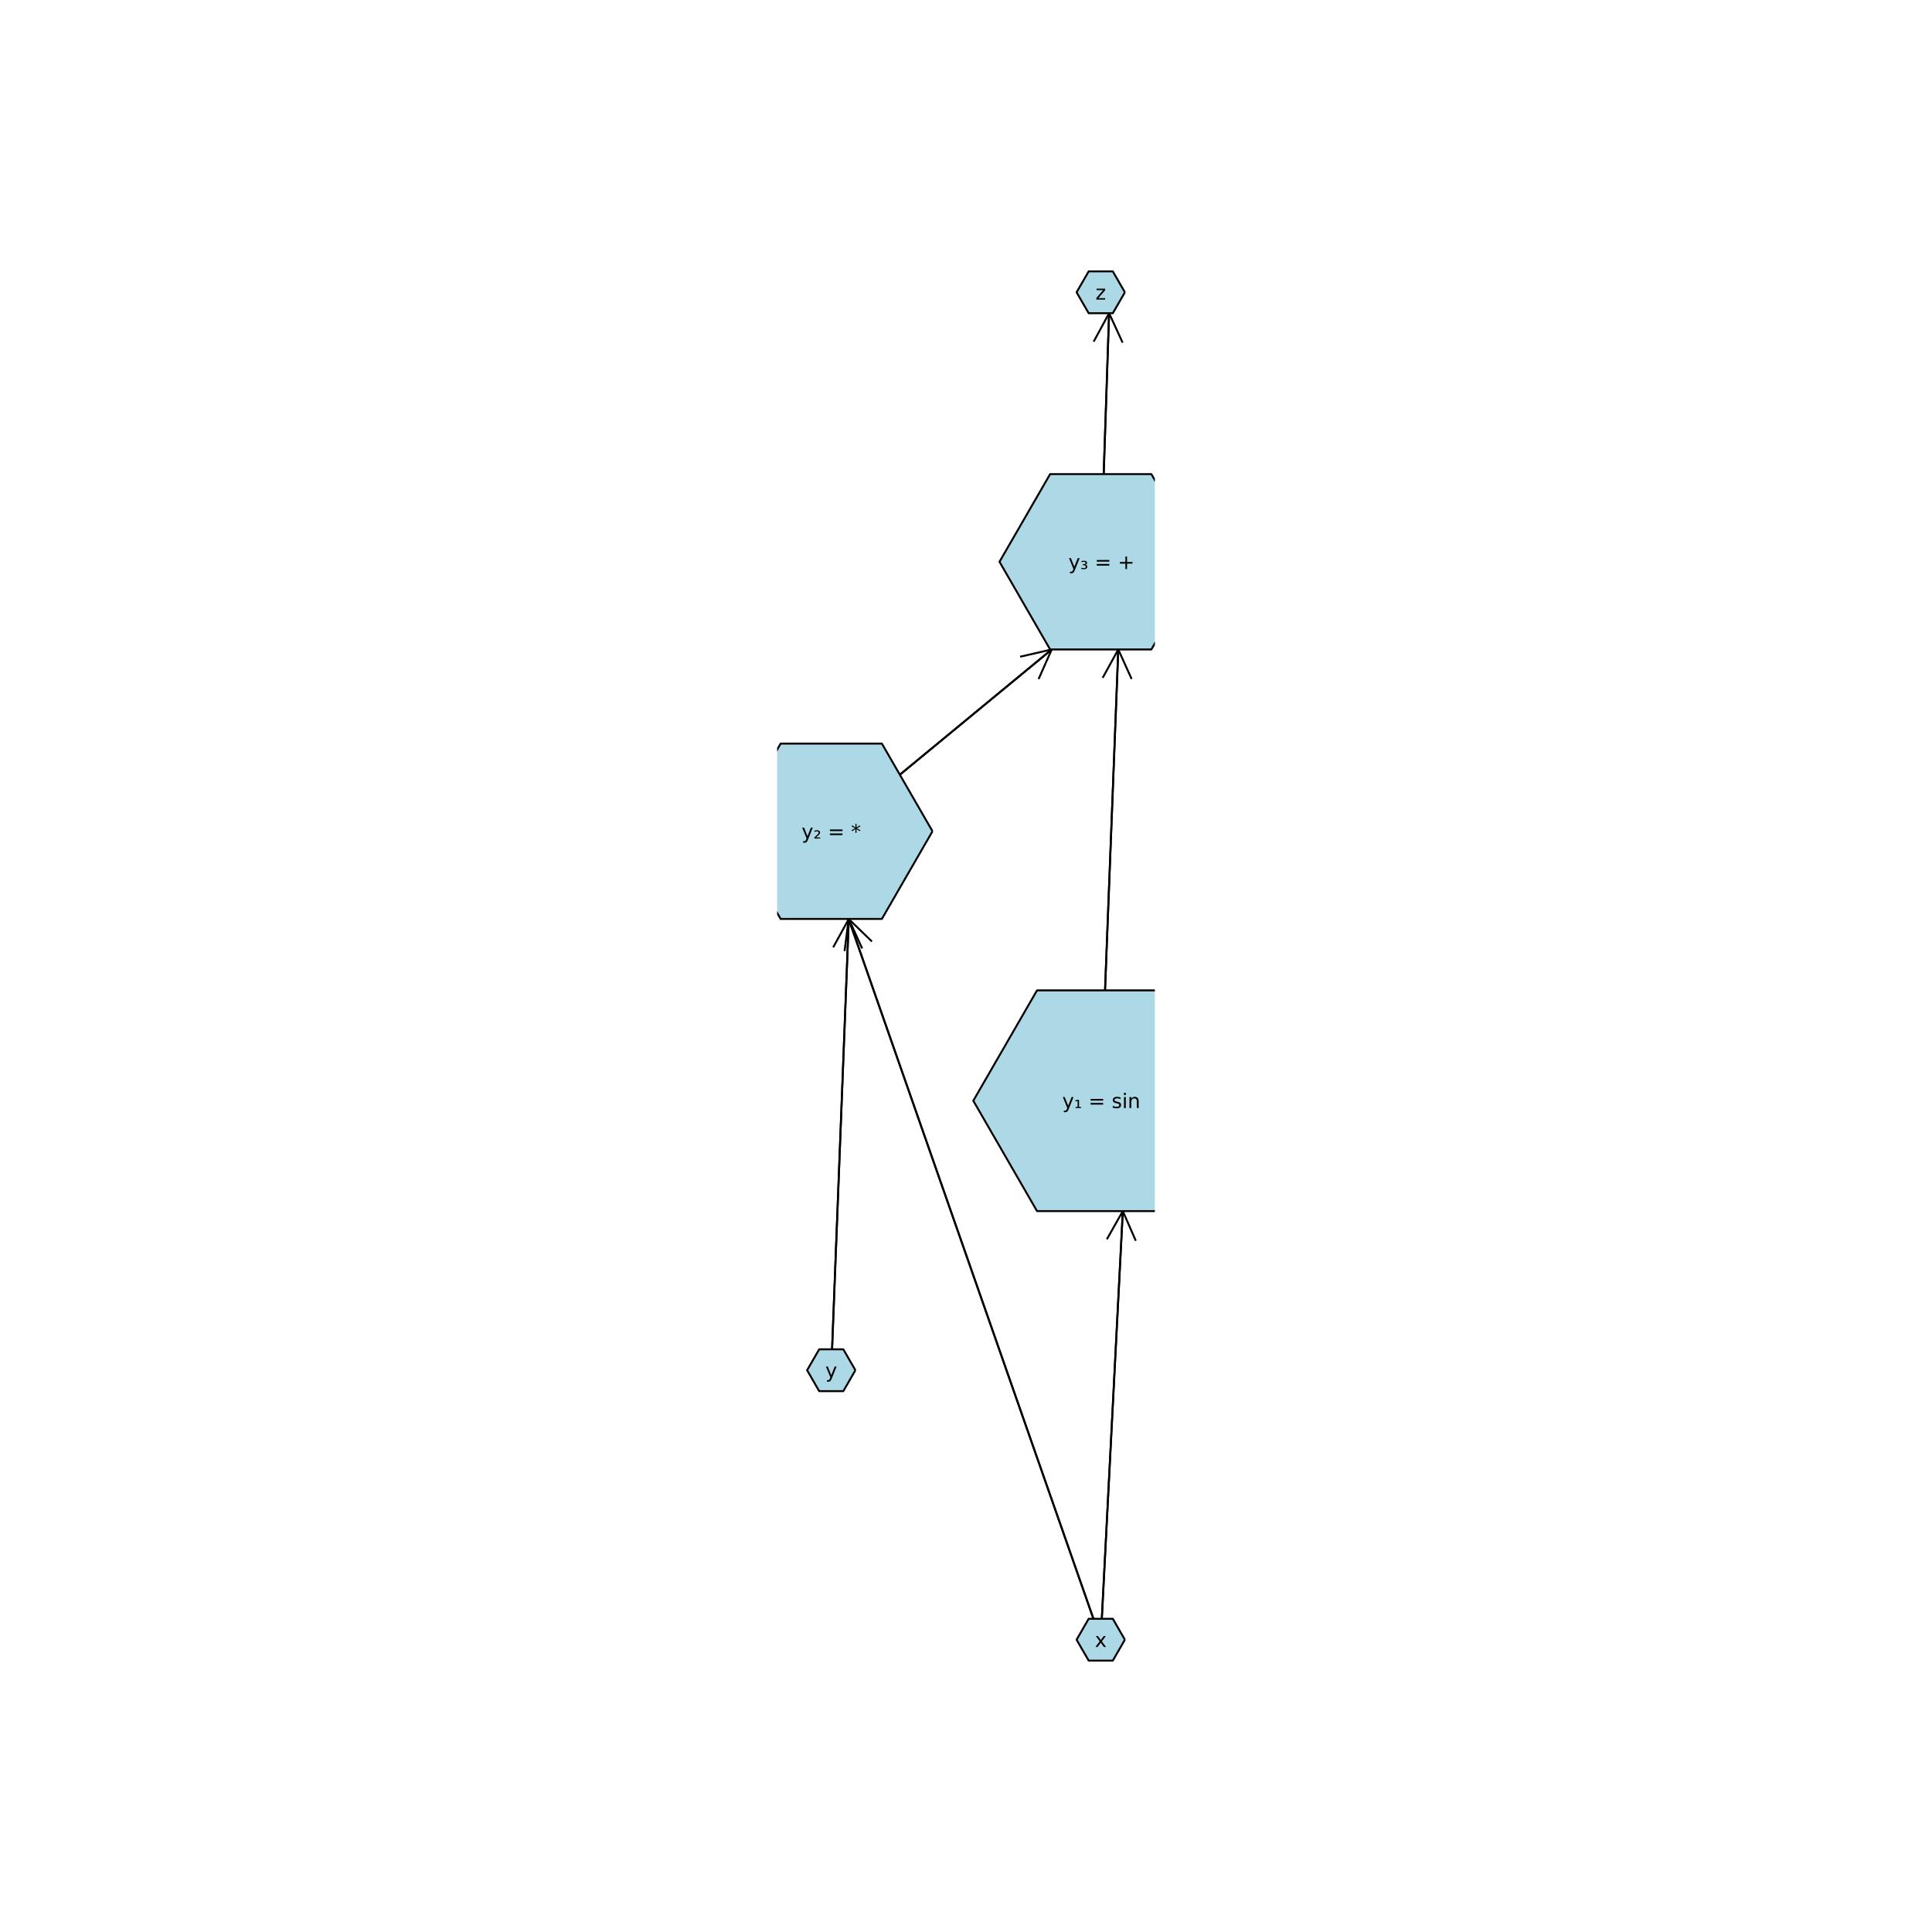
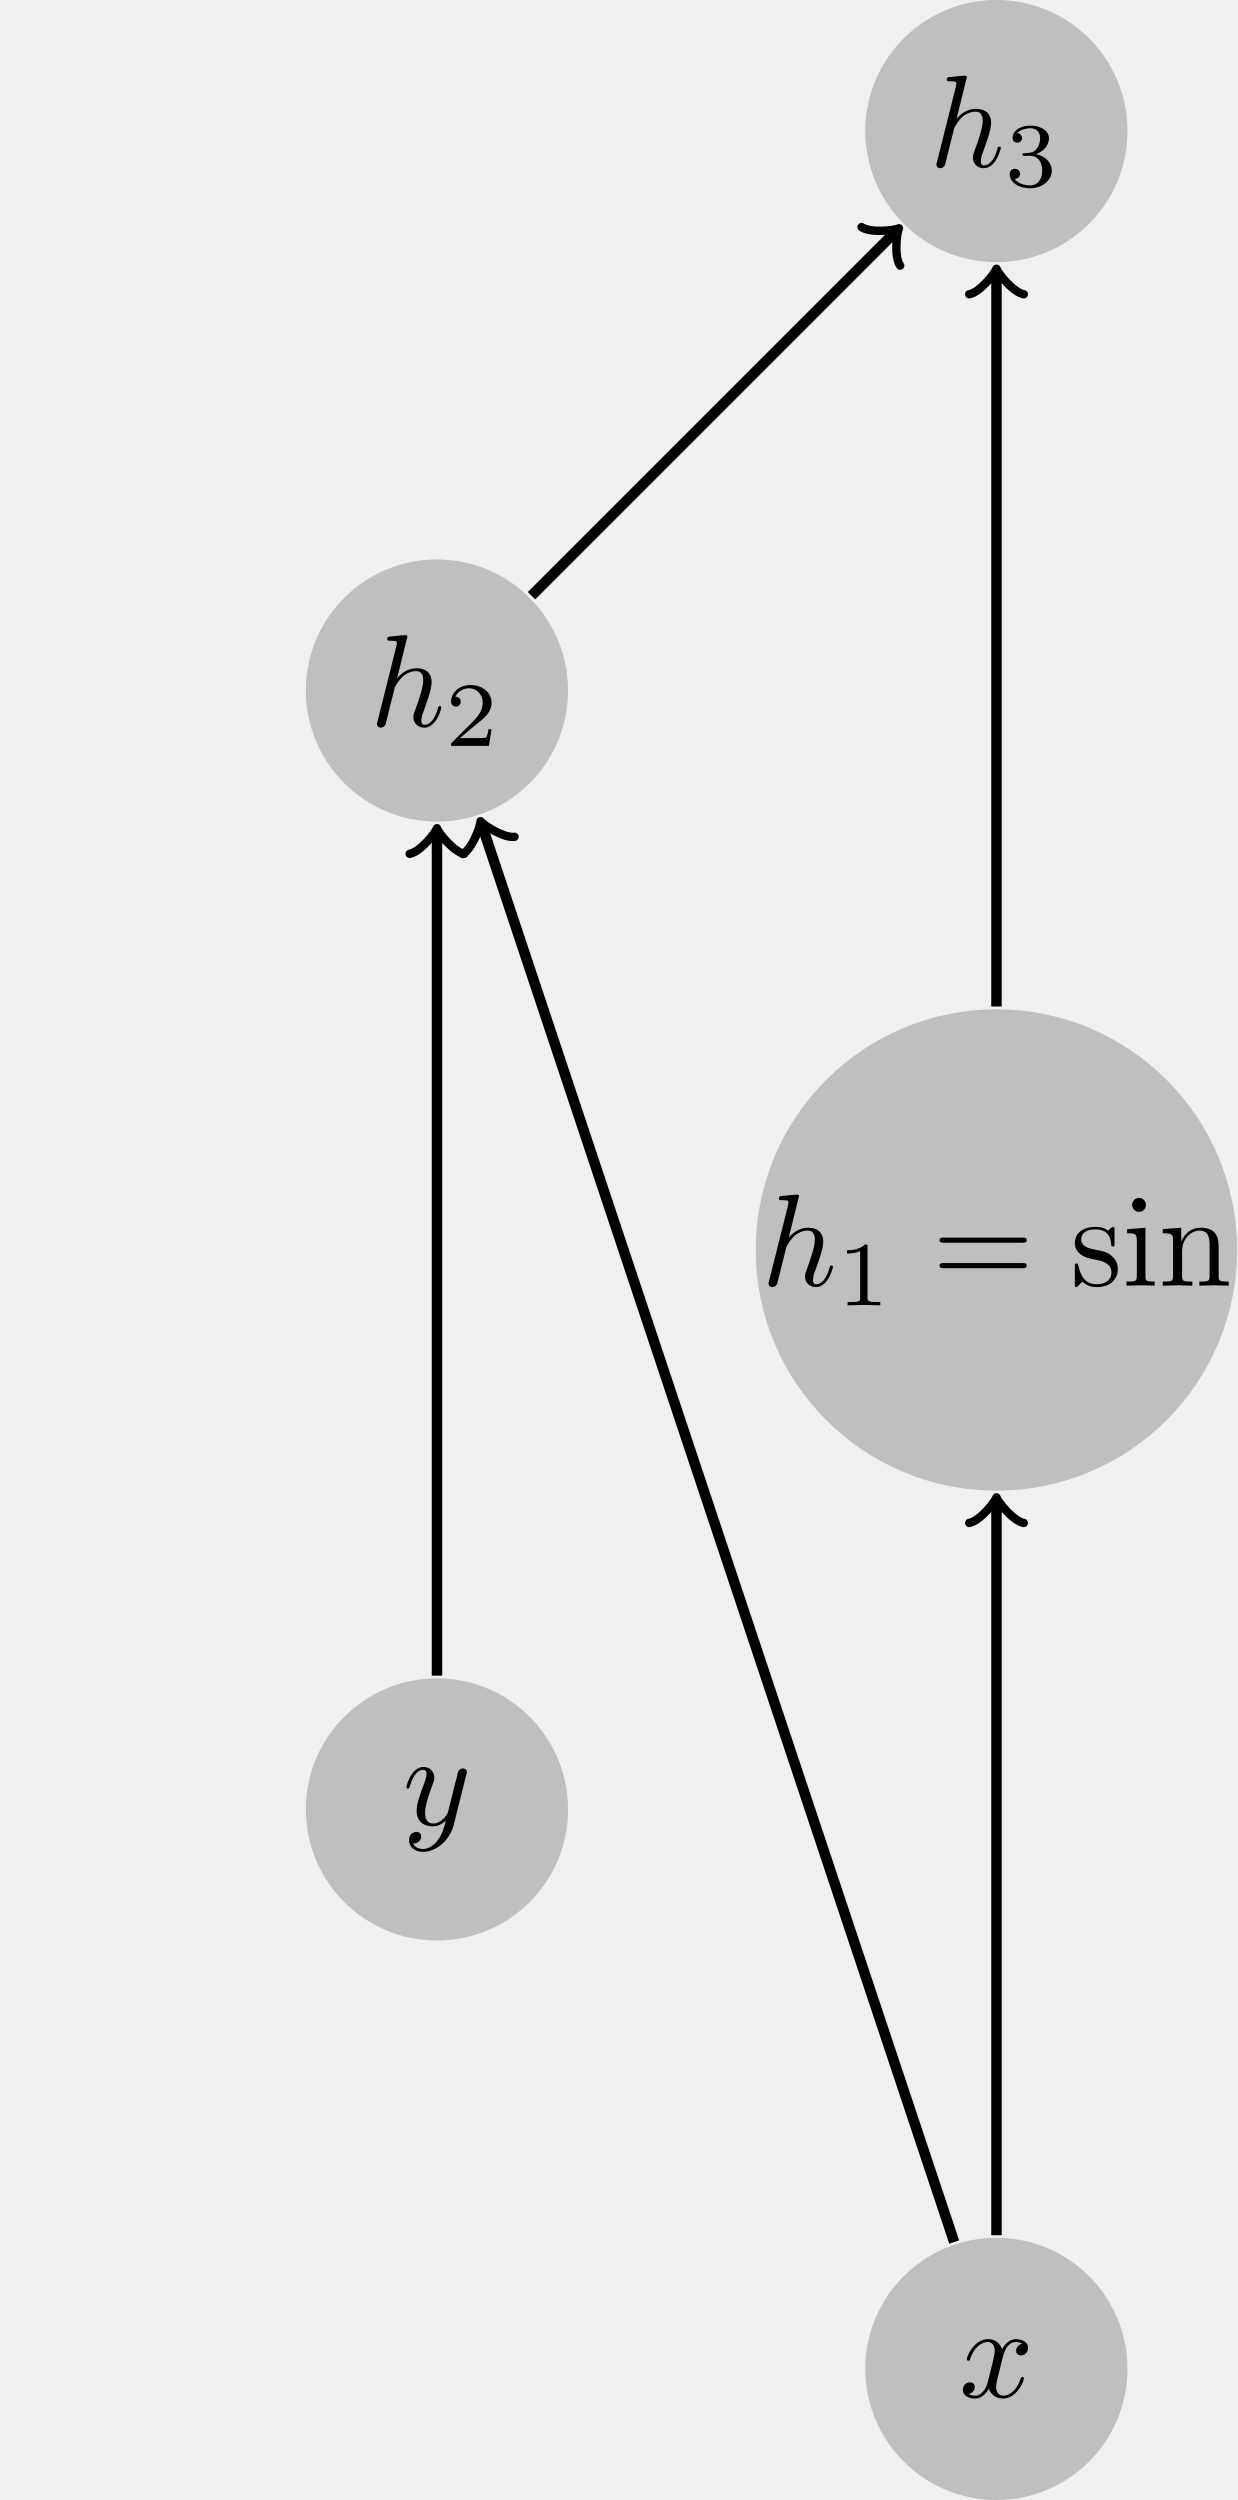
- <svg xmlns="http://www.w3.org/2000/svg" width="1000" height="1000" viewBox="0 0 4000 4000">
+ <svg xmlns="http://www.w3.org/2000/svg" xmlns:xlink="http://www.w3.org/1999/xlink" width="94.019pt" height="190.004pt" viewBox="0 0 94.019 190.004" version="1.1">
  <defs>
-     <clipPath id="clip920">
-       <rect x="0" y="0" width="4000" height="4000" />
+     <g>
+       <symbol overflow="visible" id="glyph0-0">
+         <path style="stroke:none;" d="" />
+       </symbol>
+       <symbol overflow="visible" id="glyph0-1">
+         <path style="stroke:none;" d="M 3.328 -3.016 C 3.391 -3.266 3.625 -4.188 4.312 -4.188 C 4.359 -4.188 4.609 -4.188 4.812 -4.062 C 4.531 -4 4.344 -3.766 4.344 -3.516 C 4.344 -3.359 4.453 -3.172 4.719 -3.172 C 4.938 -3.172 5.25 -3.344 5.25 -3.75 C 5.25 -4.266 4.672 -4.406 4.328 -4.406 C 3.75 -4.406 3.406 -3.875 3.281 -3.656 C 3.031 -4.312 2.5 -4.406 2.203 -4.406 C 1.172 -4.406 0.594 -3.125 0.594 -2.875 C 0.594 -2.766 0.703 -2.766 0.719 -2.766 C 0.797 -2.766 0.828 -2.797 0.844 -2.875 C 1.188 -3.938 1.844 -4.188 2.188 -4.188 C 2.375 -4.188 2.719 -4.094 2.719 -3.516 C 2.719 -3.203 2.547 -2.547 2.188 -1.141 C 2.031 -0.531 1.672 -0.109 1.234 -0.109 C 1.172 -0.109 0.953 -0.109 0.734 -0.234 C 0.984 -0.297 1.203 -0.5 1.203 -0.781 C 1.203 -1.047 0.984 -1.125 0.844 -1.125 C 0.531 -1.125 0.297 -0.875 0.297 -0.547 C 0.297 -0.094 0.781 0.109 1.219 0.109 C 1.891 0.109 2.25 -0.594 2.266 -0.641 C 2.391 -0.281 2.75 0.109 3.344 0.109 C 4.375 0.109 4.938 -1.172 4.938 -1.422 C 4.938 -1.531 4.859 -1.531 4.828 -1.531 C 4.734 -1.531 4.719 -1.484 4.688 -1.422 C 4.359 -0.344 3.688 -0.109 3.375 -0.109 C 2.984 -0.109 2.828 -0.422 2.828 -0.766 C 2.828 -0.984 2.875 -1.203 2.984 -1.641 Z M 3.328 -3.016 " />
+       </symbol>
+       <symbol overflow="visible" id="glyph0-2">
+         <path style="stroke:none;" d="M 4.844 -3.797 C 4.891 -3.938 4.891 -3.953 4.891 -4.031 C 4.891 -4.203 4.75 -4.297 4.594 -4.297 C 4.5 -4.297 4.344 -4.234 4.25 -4.094 C 4.234 -4.031 4.141 -3.734 4.109 -3.547 C 4.031 -3.297 3.969 -3.016 3.906 -2.75 L 3.453 -0.953 C 3.422 -0.812 2.984 -0.109 2.328 -0.109 C 1.828 -0.109 1.719 -0.547 1.719 -0.922 C 1.719 -1.375 1.891 -2 2.219 -2.875 C 2.375 -3.281 2.422 -3.391 2.422 -3.594 C 2.422 -4.031 2.109 -4.406 1.609 -4.406 C 0.656 -4.406 0.297 -2.953 0.297 -2.875 C 0.297 -2.766 0.391 -2.766 0.406 -2.766 C 0.516 -2.766 0.516 -2.797 0.562 -2.953 C 0.844 -3.891 1.234 -4.188 1.578 -4.188 C 1.656 -4.188 1.828 -4.188 1.828 -3.875 C 1.828 -3.625 1.719 -3.359 1.656 -3.172 C 1.25 -2.109 1.078 -1.547 1.078 -1.078 C 1.078 -0.188 1.703 0.109 2.297 0.109 C 2.688 0.109 3.016 -0.062 3.297 -0.344 C 3.172 0.172 3.047 0.672 2.656 1.203 C 2.391 1.531 2.016 1.828 1.562 1.828 C 1.422 1.828 0.969 1.797 0.797 1.406 C 0.953 1.406 1.094 1.406 1.219 1.281 C 1.328 1.203 1.422 1.062 1.422 0.875 C 1.422 0.562 1.156 0.531 1.062 0.531 C 0.828 0.531 0.5 0.688 0.5 1.172 C 0.5 1.672 0.938 2.047 1.562 2.047 C 2.578 2.047 3.609 1.141 3.891 0.016 Z M 4.844 -3.797 " />
+       </symbol>
+       <symbol overflow="visible" id="glyph0-3">
+         <path style="stroke:none;" d="M 2.859 -6.812 C 2.859 -6.812 2.859 -6.922 2.734 -6.922 C 2.5 -6.922 1.781 -6.844 1.516 -6.812 C 1.438 -6.812 1.328 -6.797 1.328 -6.625 C 1.328 -6.5 1.422 -6.5 1.562 -6.5 C 2.047 -6.5 2.062 -6.438 2.062 -6.328 L 2.031 -6.125 L 0.594 -0.391 C 0.547 -0.25 0.547 -0.234 0.547 -0.172 C 0.547 0.062 0.75 0.109 0.844 0.109 C 1 0.109 1.156 -0.016 1.203 -0.156 L 1.391 -0.906 L 1.609 -1.797 C 1.672 -2.031 1.734 -2.25 1.781 -2.469 C 1.797 -2.531 1.891 -2.859 1.891 -2.922 C 1.922 -3.016 2.234 -3.562 2.578 -3.844 C 2.797 -4 3.094 -4.188 3.531 -4.188 C 3.953 -4.188 4.062 -3.844 4.062 -3.484 C 4.062 -2.953 3.688 -1.859 3.453 -1.25 C 3.375 -1.031 3.312 -0.906 3.312 -0.703 C 3.312 -0.234 3.672 0.109 4.141 0.109 C 5.078 0.109 5.438 -1.344 5.438 -1.422 C 5.438 -1.531 5.359 -1.531 5.328 -1.531 C 5.219 -1.531 5.219 -1.5 5.172 -1.344 C 5.031 -0.812 4.703 -0.109 4.156 -0.109 C 3.984 -0.109 3.922 -0.203 3.922 -0.438 C 3.922 -0.688 4 -0.922 4.094 -1.141 C 4.25 -1.578 4.703 -2.766 4.703 -3.344 C 4.703 -3.984 4.312 -4.406 3.562 -4.406 C 2.938 -4.406 2.453 -4.094 2.078 -3.641 Z M 2.859 -6.812 " />
+       </symbol>
+       <symbol overflow="visible" id="glyph1-0">
+         <path style="stroke:none;" d="" />
+       </symbol>
+       <symbol overflow="visible" id="glyph1-1">
+         <path style="stroke:none;" d="M 2.328 -4.438 C 2.328 -4.625 2.328 -4.625 2.125 -4.625 C 1.672 -4.188 1.047 -4.188 0.766 -4.188 L 0.766 -3.938 C 0.922 -3.938 1.391 -3.938 1.766 -4.125 L 1.766 -0.578 C 1.766 -0.344 1.766 -0.25 1.078 -0.25 L 0.812 -0.25 L 0.812 0 C 0.938 0 1.797 -0.031 2.047 -0.031 C 2.266 -0.031 3.141 0 3.297 0 L 3.297 -0.25 L 3.031 -0.25 C 2.328 -0.25 2.328 -0.344 2.328 -0.578 Z M 2.328 -4.438 " />
+       </symbol>
+       <symbol overflow="visible" id="glyph1-2">
+         <path style="stroke:none;" d="M 3.516 -1.266 L 3.281 -1.266 C 3.266 -1.109 3.188 -0.703 3.094 -0.641 C 3.047 -0.594 2.516 -0.594 2.406 -0.594 L 1.125 -0.594 C 1.859 -1.234 2.109 -1.438 2.516 -1.766 C 3.031 -2.172 3.516 -2.609 3.516 -3.266 C 3.516 -4.109 2.781 -4.625 1.891 -4.625 C 1.031 -4.625 0.438 -4.016 0.438 -3.375 C 0.438 -3.031 0.734 -2.984 0.812 -2.984 C 0.969 -2.984 1.172 -3.109 1.172 -3.359 C 1.172 -3.484 1.125 -3.734 0.766 -3.734 C 0.984 -4.219 1.453 -4.375 1.781 -4.375 C 2.484 -4.375 2.844 -3.828 2.844 -3.266 C 2.844 -2.656 2.406 -2.188 2.188 -1.938 L 0.516 -0.266 C 0.438 -0.203 0.438 -0.188 0.438 0 L 3.312 0 Z M 3.516 -1.266 " />
+       </symbol>
+       <symbol overflow="visible" id="glyph1-3">
+         <path style="stroke:none;" d="M 1.906 -2.328 C 2.453 -2.328 2.844 -1.953 2.844 -1.203 C 2.844 -0.344 2.328 -0.078 1.938 -0.078 C 1.656 -0.078 1.031 -0.156 0.75 -0.578 C 1.078 -0.578 1.156 -0.812 1.156 -0.969 C 1.156 -1.188 0.984 -1.344 0.766 -1.344 C 0.578 -1.344 0.375 -1.219 0.375 -0.938 C 0.375 -0.281 1.094 0.141 1.938 0.141 C 2.906 0.141 3.578 -0.516 3.578 -1.203 C 3.578 -1.75 3.141 -2.297 2.375 -2.453 C 3.094 -2.719 3.359 -3.234 3.359 -3.672 C 3.359 -4.219 2.734 -4.625 1.953 -4.625 C 1.188 -4.625 0.594 -4.25 0.594 -3.688 C 0.594 -3.453 0.75 -3.328 0.953 -3.328 C 1.172 -3.328 1.312 -3.484 1.312 -3.672 C 1.312 -3.875 1.172 -4.031 0.953 -4.047 C 1.203 -4.344 1.672 -4.422 1.938 -4.422 C 2.25 -4.422 2.688 -4.266 2.688 -3.672 C 2.688 -3.375 2.594 -3.047 2.406 -2.844 C 2.188 -2.578 1.984 -2.562 1.641 -2.531 C 1.469 -2.516 1.453 -2.516 1.422 -2.516 C 1.406 -2.516 1.344 -2.5 1.344 -2.422 C 1.344 -2.328 1.406 -2.328 1.531 -2.328 Z M 1.906 -2.328 " />
+       </symbol>
+       <symbol overflow="visible" id="glyph2-0">
+         <path style="stroke:none;" d="" />
+       </symbol>
+       <symbol overflow="visible" id="glyph2-1">
+         <path style="stroke:none;" d="M 6.844 -3.266 C 7 -3.266 7.188 -3.266 7.188 -3.453 C 7.188 -3.656 7 -3.656 6.859 -3.656 L 0.891 -3.656 C 0.75 -3.656 0.562 -3.656 0.562 -3.453 C 0.562 -3.266 0.75 -3.266 0.891 -3.266 Z M 6.859 -1.328 C 7 -1.328 7.188 -1.328 7.188 -1.531 C 7.188 -1.719 7 -1.719 6.844 -1.719 L 0.891 -1.719 C 0.75 -1.719 0.562 -1.719 0.562 -1.531 C 0.562 -1.328 0.75 -1.328 0.891 -1.328 Z M 6.859 -1.328 " />
+       </symbol>
+       <symbol overflow="visible" id="glyph2-2">
+         <path style="stroke:none;" d="M 2.078 -1.938 C 2.297 -1.891 3.109 -1.734 3.109 -1.016 C 3.109 -0.516 2.766 -0.109 1.984 -0.109 C 1.141 -0.109 0.781 -0.672 0.594 -1.531 C 0.562 -1.656 0.562 -1.688 0.453 -1.688 C 0.328 -1.688 0.328 -1.625 0.328 -1.453 L 0.328 -0.125 C 0.328 0.047 0.328 0.109 0.438 0.109 C 0.484 0.109 0.5 0.094 0.688 -0.094 C 0.703 -0.109 0.703 -0.125 0.891 -0.312 C 1.328 0.094 1.781 0.109 1.984 0.109 C 3.125 0.109 3.594 -0.562 3.594 -1.281 C 3.594 -1.797 3.297 -2.109 3.172 -2.219 C 2.844 -2.547 2.453 -2.625 2.031 -2.703 C 1.469 -2.812 0.812 -2.938 0.812 -3.516 C 0.812 -3.875 1.062 -4.281 1.922 -4.281 C 3.016 -4.281 3.078 -3.375 3.094 -3.078 C 3.094 -2.984 3.188 -2.984 3.203 -2.984 C 3.344 -2.984 3.344 -3.031 3.344 -3.219 L 3.344 -4.234 C 3.344 -4.391 3.344 -4.469 3.234 -4.469 C 3.188 -4.469 3.156 -4.469 3.031 -4.344 C 3 -4.312 2.906 -4.219 2.859 -4.188 C 2.484 -4.469 2.078 -4.469 1.922 -4.469 C 0.703 -4.469 0.328 -3.797 0.328 -3.234 C 0.328 -2.891 0.484 -2.609 0.75 -2.391 C 1.078 -2.141 1.359 -2.078 2.078 -1.938 Z M 2.078 -1.938 " />
+       </symbol>
+       <symbol overflow="visible" id="glyph2-3">
+         <path style="stroke:none;" d="M 1.766 -4.406 L 0.375 -4.297 L 0.375 -3.984 C 1.016 -3.984 1.109 -3.922 1.109 -3.438 L 1.109 -0.75 C 1.109 -0.312 1 -0.312 0.328 -0.312 L 0.328 0 C 0.641 -0.016 1.188 -0.031 1.422 -0.031 C 1.781 -0.031 2.125 -0.016 2.469 0 L 2.469 -0.312 C 1.797 -0.312 1.766 -0.359 1.766 -0.75 Z M 1.797 -6.141 C 1.797 -6.453 1.562 -6.672 1.281 -6.672 C 0.969 -6.672 0.75 -6.406 0.75 -6.141 C 0.75 -5.875 0.969 -5.609 1.281 -5.609 C 1.562 -5.609 1.797 -5.828 1.797 -6.141 Z M 1.797 -6.141 " />
+       </symbol>
+       <symbol overflow="visible" id="glyph2-4">
+         <path style="stroke:none;" d="M 1.094 -3.422 L 1.094 -0.75 C 1.094 -0.312 0.984 -0.312 0.312 -0.312 L 0.312 0 C 0.672 -0.016 1.172 -0.031 1.453 -0.031 C 1.703 -0.031 2.219 -0.016 2.562 0 L 2.562 -0.312 C 1.891 -0.312 1.781 -0.312 1.781 -0.75 L 1.781 -2.594 C 1.781 -3.625 2.5 -4.188 3.125 -4.188 C 3.766 -4.188 3.875 -3.656 3.875 -3.078 L 3.875 -0.75 C 3.875 -0.312 3.766 -0.312 3.094 -0.312 L 3.094 0 C 3.438 -0.016 3.953 -0.031 4.219 -0.031 C 4.469 -0.031 5 -0.016 5.328 0 L 5.328 -0.312 C 4.812 -0.312 4.562 -0.312 4.562 -0.609 L 4.562 -2.516 C 4.562 -3.375 4.562 -3.672 4.25 -4.031 C 4.109 -4.203 3.781 -4.406 3.203 -4.406 C 2.469 -4.406 2 -3.984 1.719 -3.359 L 1.719 -4.406 L 0.312 -4.297 L 0.312 -3.984 C 1.016 -3.984 1.094 -3.922 1.094 -3.422 Z M 1.094 -3.422 " />
+       </symbol>
+     </g>
+     <clipPath id="clip1">
+       <path d="M 65 170 L 86 170 L 86 190.004 L 65 190.004 Z M 65 170 " />
+     </clipPath>
+     <clipPath id="clip2">
+       <path d="M 57 76 L 94.02 76 L 94.02 114 L 57 114 Z M 57 76 " />
    </clipPath>
  </defs>
-   <path clip-path="url(#clip920)" d=" M0 4000 L4000 4000 L4000 0 L0 0  Z   " fill="#ffffff" fill-rule="evenodd" fill-opacity="1" />
-   <defs>
-     <clipPath id="clip921">
-       <rect x="800" y="400" width="2801" height="2801" />
-     </clipPath>
-   </defs>
-   <path clip-path="url(#clip920)" d=" M1609.45 3952.76 L2390.55 3952.76 L2390.55 47.244 L1609.45 47.244  Z   " fill="#ffffff" fill-rule="evenodd" fill-opacity="1" />
-   <defs>
-     <clipPath id="clip922">
-       <rect x="1609" y="47" width="782" height="3907" />
-     </clipPath>
-   </defs>
-   <polyline clip-path="url(#clip922)" style="stroke:#000000; stroke-linecap:butt; stroke-linejoin:round; stroke-width:4; stroke-opacity:1; fill:none" points="   2278.97,3394.83 2324.67,2507.47    " />
-   <polyline clip-path="url(#clip922)" style="stroke:#000000; stroke-linecap:butt; stroke-linejoin:round; stroke-width:4; stroke-opacity:1; fill:none" points="   2291.62,2565.84 2324.67,2507.47 2351.54,2568.93    " />
-   <polyline clip-path="url(#clip922)" style="stroke:#000000; stroke-linecap:butt; stroke-linejoin:round; stroke-width:4; stroke-opacity:1; fill:none" points="   2324.67,2507.47 2278.97,3394.83    " />
-   <polyline clip-path="url(#clip922)" style="stroke:#000000; stroke-linecap:butt; stroke-linejoin:round; stroke-width:4; stroke-opacity:1; fill:none" points="   2278.97,3394.83 1757.06,1902.56    " />
-   <polyline clip-path="url(#clip922)" style="stroke:#000000; stroke-linecap:butt; stroke-linejoin:round; stroke-width:4; stroke-opacity:1; fill:none" points="   1748.55,1969.1 1757.06,1902.56 1805.19,1949.29    " />
-   <polyline clip-path="url(#clip922)" style="stroke:#000000; stroke-linecap:butt; stroke-linejoin:round; stroke-width:4; stroke-opacity:1; fill:none" points="   1757.06,1902.56 2278.97,3394.83    " />
-   <polyline clip-path="url(#clip922)" style="stroke:#000000; stroke-linecap:butt; stroke-linejoin:round; stroke-width:4; stroke-opacity:1; fill:none" points="   1721.03,2836.9 1757.34,1902.56    " />
-   <polyline clip-path="url(#clip922)" style="stroke:#000000; stroke-linecap:butt; stroke-linejoin:round; stroke-width:4; stroke-opacity:1; fill:none" points="   1725.03,1961.35 1757.34,1902.56 1784.99,1963.68    " />
-   <polyline clip-path="url(#clip922)" style="stroke:#000000; stroke-linecap:butt; stroke-linejoin:round; stroke-width:4; stroke-opacity:1; fill:none" points="   1757.34,1902.56 1721.03,2836.9    " />
-   <polyline clip-path="url(#clip922)" style="stroke:#000000; stroke-linecap:butt; stroke-linejoin:round; stroke-width:4; stroke-opacity:1; fill:none" points="   2278.97,2278.97 2315.27,1344.63    " />
-   <polyline clip-path="url(#clip922)" style="stroke:#000000; stroke-linecap:butt; stroke-linejoin:round; stroke-width:4; stroke-opacity:1; fill:none" points="   2282.96,1403.42 2315.27,1344.63 2342.92,1405.75    " />
-   <polyline clip-path="url(#clip922)" style="stroke:#000000; stroke-linecap:butt; stroke-linejoin:round; stroke-width:4; stroke-opacity:1; fill:none" points="   2315.27,1344.63 2278.97,2278.97    " />
-   <polyline clip-path="url(#clip922)" style="stroke:#000000; stroke-linecap:butt; stroke-linejoin:round; stroke-width:4; stroke-opacity:1; fill:none" points="   1721.03,1721.03 2177.49,1344.63    " />
-   <polyline clip-path="url(#clip922)" style="stroke:#000000; stroke-linecap:butt; stroke-linejoin:round; stroke-width:4; stroke-opacity:1; fill:none" points="   2112.11,1359.66 2177.49,1344.63 2150.28,1405.95    " />
-   <polyline clip-path="url(#clip922)" style="stroke:#000000; stroke-linecap:butt; stroke-linejoin:round; stroke-width:4; stroke-opacity:1; fill:none" points="   2177.49,1344.63 1721.03,1721.03    " />
-   <polyline clip-path="url(#clip922)" style="stroke:#000000; stroke-linecap:butt; stroke-linejoin:round; stroke-width:4; stroke-opacity:1; fill:none" points="   2278.97,1163.1 2296.28,648.467    " />
-   <polyline clip-path="url(#clip922)" style="stroke:#000000; stroke-linecap:butt; stroke-linejoin:round; stroke-width:4; stroke-opacity:1; fill:none" points="   2264.28,707.425 2296.28,648.467 2324.25,709.442    " />
-   <polyline clip-path="url(#clip922)" style="stroke:#000000; stroke-linecap:butt; stroke-linejoin:round; stroke-width:4; stroke-opacity:1; fill:none" points="   2296.28,648.467 2278.97,1163.1    " />
-   <path clip-path="url(#clip922)" d=" M2328.96 3394.83 L2303.96 3351.53 L2253.97 3351.53 L2228.97 3394.83 L2253.97 3438.12 L2303.96 3438.12 L2328.96 3394.83 L2328.96 3394.83  Z   " fill="#add8e6" fill-rule="evenodd" fill-opacity="1" />
-   <polyline clip-path="url(#clip922)" style="stroke:#000000; stroke-linecap:butt; stroke-linejoin:round; stroke-width:4; stroke-opacity:1; fill:none" points="   2328.96,3394.83 2303.96,3351.53 2253.97,3351.53 2228.97,3394.83 2253.97,3438.12 2303.96,3438.12 2328.96,3394.83    " />
-   <path clip-path="url(#clip922)" d=" M1771.03 2836.9 L1746.03 2793.6 L1696.04 2793.6 L1671.04 2836.9 L1696.04 2880.19 L1746.03 2880.19 L1771.03 2836.9 L1771.03 2836.9  Z   " fill="#add8e6" fill-rule="evenodd" fill-opacity="1" />
-   <polyline clip-path="url(#clip922)" style="stroke:#000000; stroke-linecap:butt; stroke-linejoin:round; stroke-width:4; stroke-opacity:1; fill:none" points="   1771.03,2836.9 1746.03,2793.6 1696.04,2793.6 1671.04,2836.9 1696.04,2880.19 1746.03,2880.19 1771.03,2836.9    " />
-   <path clip-path="url(#clip922)" d=" M2542.82 2278.97 L2410.89 2050.46 L2147.04 2050.46 L2015.11 2278.97 L2147.04 2507.47 L2410.89 2507.47 L2542.82 2278.97 L2542.82 2278.97  Z   " fill="#add8e6" fill-rule="evenodd" fill-opacity="1" />
-   <polyline clip-path="url(#clip922)" style="stroke:#000000; stroke-linecap:butt; stroke-linejoin:round; stroke-width:4; stroke-opacity:1; fill:none" points="   2542.82,2278.97 2410.89,2050.46 2147.04,2050.46 2015.11,2278.97 2147.04,2507.47 2410.89,2507.47 2542.82,2278.97    " />
-   <path clip-path="url(#clip922)" d=" M1930.64 1721.03 L1825.84 1539.51 L1616.23 1539.51 L1511.43 1721.03 L1616.23 1902.56 L1825.84 1902.56 L1930.64 1721.03 L1930.64 1721.03  Z   " fill="#add8e6" fill-rule="evenodd" fill-opacity="1" />
-   <polyline clip-path="url(#clip922)" style="stroke:#000000; stroke-linecap:butt; stroke-linejoin:round; stroke-width:4; stroke-opacity:1; fill:none" points="   1930.64,1721.03 1825.84,1539.51 1616.23,1539.51 1511.43,1721.03 1616.23,1902.56 1825.84,1902.56 1930.64,1721.03    " />
-   <path clip-path="url(#clip922)" d=" M2488.57 1163.1 L2383.77 981.578 L2174.16 981.578 L2069.36 1163.1 L2174.16 1344.63 L2383.77 1344.63 L2488.57 1163.1 L2488.57 1163.1  Z   " fill="#add8e6" fill-rule="evenodd" fill-opacity="1" />
-   <polyline clip-path="url(#clip922)" style="stroke:#000000; stroke-linecap:butt; stroke-linejoin:round; stroke-width:4; stroke-opacity:1; fill:none" points="   2488.57,1163.1 2383.77,981.578 2174.16,981.578 2069.36,1163.1 2174.16,1344.63 2383.77,1344.63 2488.57,1163.1    " />
-   <path clip-path="url(#clip922)" d=" M2328.96 605.174 L2303.96 561.881 L2253.97 561.881 L2228.97 605.174 L2253.97 648.467 L2303.96 648.467 L2328.96 605.174 L2328.96 605.174  Z   " fill="#add8e6" fill-rule="evenodd" fill-opacity="1" />
-   <polyline clip-path="url(#clip922)" style="stroke:#000000; stroke-linecap:butt; stroke-linejoin:round; stroke-width:4; stroke-opacity:1; fill:none" points="   2328.96,605.174 2303.96,561.881 2253.97,561.881 2228.97,605.174 2253.97,648.467 2303.96,648.467 2328.96,605.174    " />
-   <circle clip-path="url(#clip922)" style="fill:#add8e6; stroke:none; fill-opacity:1" cx="2278.97" cy="3394.83" r="2" />
-   <circle clip-path="url(#clip922)" style="fill:#add8e6; stroke:none; fill-opacity:1" cx="1721.03" cy="2836.9" r="2" />
-   <circle clip-path="url(#clip922)" style="fill:#add8e6; stroke:none; fill-opacity:1" cx="2278.97" cy="2278.97" r="2" />
-   <circle clip-path="url(#clip922)" style="fill:#add8e6; stroke:none; fill-opacity:1" cx="1721.03" cy="1721.03" r="2" />
-   <circle clip-path="url(#clip922)" style="fill:#add8e6; stroke:none; fill-opacity:1" cx="2278.97" cy="1163.1" r="2" />
-   <circle clip-path="url(#clip922)" style="fill:#add8e6; stroke:none; fill-opacity:1" cx="2278.97" cy="605.174" r="2" />
-   <path clip-path="url(#clip920)" d="M2289.54 3387.26 L2281.33 3398.3 L2289.96 3409.95 L2285.57 3409.95 L2278.97 3401.03 L2272.36 3409.95 L2267.97 3409.95 L2276.78 3398.08 L2268.72 3387.26 L2273.11 3387.26 L2279.13 3395.34 L2285.14 3387.26 L2289.54 3387.26 Z" fill="#000000" fill-rule="evenodd" fill-opacity="1" />
-   <path clip-path="url(#clip920)" d="M1722.11 2854.12 Q1720.53 2858.17 1719.03 2859.41 Q1717.53 2860.64 1715.02 2860.64 L1712.04 2860.64 L1712.04 2857.52 L1714.23 2857.52 Q1715.77 2857.52 1716.62 2856.8 Q1717.47 2856.07 1718.5 2853.35 L1719.17 2851.65 L1710 2829.33 L1713.95 2829.33 L1721.03 2847.07 L1728.12 2829.33 L1732.07 2829.33 L1722.11 2854.12 Z" fill="#000000" fill-rule="evenodd" fill-opacity="1" />
-   <path clip-path="url(#clip920)" d="M2212.59 2296.19 Q2211.01 2300.24 2209.51 2301.48 Q2208.01 2302.71 2205.5 2302.71 L2202.52 2302.71 L2202.52 2299.59 L2204.71 2299.59 Q2206.25 2299.59 2207.1 2298.87 Q2207.95 2298.14 2208.99 2295.42 L2209.65 2293.72 L2200.48 2271.4 L2204.43 2271.4 L2211.52 2289.14 L2218.61 2271.4 L2222.56 2271.4 L2212.59 2296.19 Z" fill="#000000" fill-rule="evenodd" fill-opacity="1" />
-   <path clip-path="url(#clip920)" d="M2226.95 2291.86 L2231.08 2291.86 L2231.08 2279.48 L2226.57 2280.31 L2226.57 2277.96 L2231.23 2277.17 L2234 2277.17 L2234 2291.86 L2238.15 2291.86 L2238.15 2294.09 L2226.95 2294.09 L2226.95 2291.86 Z" fill="#000000" fill-rule="evenodd" fill-opacity="1" />
-   <path clip-path="url(#clip920)" d="M2258 2275.25 L2283.97 2275.25 L2283.97 2278.65 L2258 2278.65 L2258 2275.25 M2258 2283.51 L2283.97 2283.51 L2283.97 2286.96 L2258 2286.96 L2258 2283.51 Z" fill="#000000" fill-rule="evenodd" fill-opacity="1" />
-   <path clip-path="url(#clip920)" d="M2319.92 2272.07 L2319.92 2275.59 Q2318.34 2274.78 2316.64 2274.38 Q2314.94 2273.97 2313.11 2273.97 Q2310.34 2273.97 2308.94 2274.82 Q2307.56 2275.67 2307.56 2277.38 Q2307.56 2278.67 2308.56 2279.42 Q2309.55 2280.15 2312.55 2280.82 L2313.82 2281.1 Q2317.79 2281.95 2319.45 2283.51 Q2321.14 2285.05 2321.14 2287.83 Q2321.14 2290.99 2318.62 2292.83 Q2316.13 2294.67 2311.76 2294.67 Q2309.93 2294.67 2307.95 2294.31 Q2305.98 2293.96 2303.8 2293.25 L2303.8 2289.41 Q2305.86 2290.48 2307.87 2291.03 Q2309.87 2291.55 2311.84 2291.55 Q2314.47 2291.55 2315.89 2290.66 Q2317.31 2289.75 2317.31 2288.11 Q2317.31 2286.59 2316.27 2285.78 Q2315.26 2284.97 2311.8 2284.22 L2310.5 2283.92 Q2307.04 2283.19 2305.5 2281.69 Q2303.96 2280.17 2303.96 2277.54 Q2303.96 2274.34 2306.23 2272.6 Q2308.5 2270.85 2312.67 2270.85 Q2314.73 2270.85 2316.56 2271.16 Q2318.38 2271.46 2319.92 2272.07 Z" fill="#000000" fill-rule="evenodd" fill-opacity="1" />
-   <path clip-path="url(#clip920)" d="M2327.07 2271.4 L2330.8 2271.4 L2330.8 2294.09 L2327.07 2294.09 L2327.07 2271.4 M2327.07 2262.57 L2330.8 2262.57 L2330.8 2267.29 L2327.07 2267.29 L2327.07 2262.57 Z" fill="#000000" fill-rule="evenodd" fill-opacity="1" />
-   <path clip-path="url(#clip920)" d="M2357.45 2280.39 L2357.45 2294.09 L2353.72 2294.09 L2353.72 2280.51 Q2353.72 2277.29 2352.47 2275.69 Q2351.21 2274.09 2348.7 2274.09 Q2345.68 2274.09 2343.94 2276.02 Q2342.2 2277.94 2342.2 2281.26 L2342.2 2294.09 L2338.45 2294.09 L2338.45 2271.4 L2342.2 2271.4 L2342.2 2274.92 Q2343.54 2272.88 2345.34 2271.87 Q2347.16 2270.85 2349.53 2270.85 Q2353.44 2270.85 2355.45 2273.28 Q2357.45 2275.69 2357.45 2280.39 Z" fill="#000000" fill-rule="evenodd" fill-opacity="1" />
-   <path clip-path="url(#clip920)" d="M1672.86 1738.26 Q1671.28 1742.31 1669.78 1743.55 Q1668.28 1744.78 1665.77 1744.78 L1662.79 1744.78 L1662.79 1741.66 L1664.98 1741.66 Q1666.52 1741.66 1667.37 1740.93 Q1668.22 1740.21 1669.25 1737.49 L1669.92 1735.79 L1660.75 1713.47 L1664.7 1713.47 L1671.79 1731.21 L1678.88 1713.47 L1682.82 1713.47 L1672.86 1738.26 Z" fill="#000000" fill-rule="evenodd" fill-opacity="1" />
-   <path clip-path="url(#clip920)" d="M1689.49 1733.85 L1698.08 1733.85 L1698.08 1736.15 L1685.96 1736.15 L1685.96 1733.93 Q1686.65 1733.3 1687.93 1732.16 Q1694.9 1725.99 1694.9 1724.08 Q1694.9 1722.75 1693.84 1721.94 Q1692.79 1721.11 1691.07 1721.11 Q1690.02 1721.11 1688.78 1721.47 Q1687.54 1721.81 1686.09 1722.52 L1686.09 1720.03 Q1687.65 1719.47 1688.98 1719.18 Q1690.34 1718.9 1691.49 1718.9 Q1694.43 1718.9 1696.19 1720.23 Q1697.95 1721.57 1697.95 1723.76 Q1697.95 1726.57 1691.25 1732.33 Q1690.12 1733.3 1689.49 1733.85 Z" fill="#000000" fill-rule="evenodd" fill-opacity="1" />
-   <path clip-path="url(#clip920)" d="M1718.27 1717.32 L1744.24 1717.32 L1744.24 1720.72 L1718.27 1720.72 L1718.27 1717.32 M1718.27 1725.58 L1744.24 1725.58 L1744.24 1729.03 L1718.27 1729.03 L1718.27 1725.58 Z" fill="#000000" fill-rule="evenodd" fill-opacity="1" />
-   <path clip-path="url(#clip920)" d="M1781.32 1710.9 L1774.05 1714.83 L1781.32 1718.78 L1780.15 1720.76 L1773.34 1716.65 L1773.34 1724.29 L1771.03 1724.29 L1771.03 1716.65 L1764.23 1720.76 L1763.05 1718.78 L1770.32 1714.83 L1763.05 1710.9 L1764.23 1708.89 L1771.03 1713 L1771.03 1705.37 L1773.34 1705.37 L1773.34 1713 L1780.15 1708.89 L1781.32 1710.9 Z" fill="#000000" fill-rule="evenodd" fill-opacity="1" />
-   <path clip-path="url(#clip920)" d="M2225.36 1180.33 Q2223.78 1184.38 2222.28 1185.62 Q2220.78 1186.85 2218.27 1186.85 L2215.3 1186.85 L2215.3 1183.73 L2217.48 1183.73 Q2219.02 1183.73 2219.87 1183 Q2220.72 1182.28 2221.76 1179.56 L2222.42 1177.86 L2213.25 1155.54 L2217.2 1155.54 L2224.29 1173.28 L2231.38 1155.54 L2235.33 1155.54 L2225.36 1180.33 Z" fill="#000000" fill-rule="evenodd" fill-opacity="1" />
-   <path clip-path="url(#clip920)" d="M2247.18 1169.07 Q2249.04 1169.43 2250.05 1170.55 Q2251.08 1171.64 2251.08 1173.3 Q2251.08 1175.81 2249.16 1177.17 Q2247.24 1178.53 2243.65 1178.53 Q2242.5 1178.53 2241.22 1178.31 Q2239.97 1178.1 2238.55 1177.7 L2238.55 1175.25 Q2239.6 1175.79 2240.8 1176.06 Q2242.01 1176.32 2243.37 1176.32 Q2245.58 1176.32 2246.79 1175.53 Q2248.01 1174.72 2248.01 1173.3 Q2248.01 1171.8 2246.87 1171.03 Q2245.76 1170.26 2243.57 1170.26 L2241.83 1170.26 L2241.83 1168.08 L2243.73 1168.08 Q2245.64 1168.08 2246.61 1167.45 Q2247.6 1166.8 2247.6 1165.59 Q2247.6 1164.41 2246.59 1163.8 Q2245.58 1163.18 2243.65 1163.18 Q2242.84 1163.18 2241.81 1163.36 Q2240.78 1163.54 2239.13 1164.01 L2239.13 1161.68 Q2240.61 1161.33 2241.91 1161.15 Q2243.21 1160.97 2244.32 1160.97 Q2247.24 1160.97 2248.94 1162.16 Q2250.66 1163.36 2250.66 1165.36 Q2250.66 1166.76 2249.75 1167.73 Q2248.84 1168.7 2247.18 1169.07 Z" fill="#000000" fill-rule="evenodd" fill-opacity="1" />
-   <path clip-path="url(#clip920)" d="M2270.77 1159.39 L2296.74 1159.39 L2296.74 1162.79 L2270.77 1162.79 L2270.77 1159.39 M2270.77 1167.65 L2296.74 1167.65 L2296.74 1171.1 L2270.77 1171.1 L2270.77 1167.65 Z" fill="#000000" fill-rule="evenodd" fill-opacity="1" />
-   <path clip-path="url(#clip920)" d="M2333.4 1152.22 L2333.4 1163.5 L2344.68 1163.5 L2344.68 1166.94 L2333.4 1166.94 L2333.4 1178.22 L2330 1178.22 L2330 1166.94 L2318.71 1166.94 L2318.71 1163.5 L2330 1163.5 L2330 1152.22 L2333.4 1152.22 Z" fill="#000000" fill-rule="evenodd" fill-opacity="1" />
-   <path clip-path="url(#clip920)" d="M2270.37 597.609 L2288.07 597.609 L2288.07 601.012 L2274.05 617.317 L2288.07 617.317 L2288.07 620.294 L2269.86 620.294 L2269.86 616.892 L2283.88 600.587 L2270.37 600.587 L2270.37 597.609 Z" fill="#000000" fill-rule="evenodd" fill-opacity="1" />
+   <g id="surface1">
+     <g clip-path="url(#clip1)" clip-rule="nonzero">
+       <path style=" stroke:none;fill-rule:nonzero;fill:rgb(75%,75%,75%);fill-opacity:1;" d="M 85.691 180.039 C 85.691 174.539 81.23 170.078 75.73 170.078 C 70.227 170.078 65.766 174.539 65.766 180.039 C 65.766 185.543 70.227 190.004 75.73 190.004 C 81.23 190.004 85.691 185.543 85.691 180.039 Z M 85.691 180.039 " />
+     </g>
+     <g style="fill:rgb(0%,0%,0%);fill-opacity:1;">
+       <use xlink:href="#glyph0-1" x="72.881" y="182.186" />
+     </g>
+     <path style=" stroke:none;fill-rule:nonzero;fill:rgb(75%,75%,75%);fill-opacity:1;" d="M 43.172 137.52 C 43.172 132.02 38.711 127.559 33.211 127.559 C 27.707 127.559 23.246 132.02 23.246 137.52 C 23.246 143.023 27.707 147.484 33.211 147.484 C 38.711 147.484 43.172 143.023 43.172 137.52 Z M 43.172 137.52 " />
+     <g style="fill:rgb(0%,0%,0%);fill-opacity:1;">
+       <use xlink:href="#glyph0-2" x="30.588" y="138.698" />
+     </g>
+     <g clip-path="url(#clip2)" clip-rule="nonzero">
+       <path style=" stroke:none;fill-rule:nonzero;fill:rgb(75%,75%,75%);fill-opacity:1;" d="M 94.02 95 C 94.02 84.898 85.832 76.711 75.73 76.711 C 65.629 76.711 57.438 84.898 57.438 95 C 57.438 105.102 65.629 113.293 75.73 113.293 C 85.832 113.293 94.02 105.102 94.02 95 Z M 94.02 95 " />
+     </g>
+     <g style="fill:rgb(0%,0%,0%);fill-opacity:1;">
+       <use xlink:href="#glyph0-3" x="57.866" y="97.714" />
+     </g>
+     <g style="fill:rgb(0%,0%,0%);fill-opacity:1;">
+       <use xlink:href="#glyph1-1" x="63.606" y="99.208" />
+     </g>
+     <g style="fill:rgb(0%,0%,0%);fill-opacity:1;">
+       <use xlink:href="#glyph2-1" x="70.843" y="97.714" />
+     </g>
+     <g style="fill:rgb(0%,0%,0%);fill-opacity:1;">
+       <use xlink:href="#glyph2-2" x="81.362" y="97.714" />
+       <use xlink:href="#glyph2-3" x="85.291" y="97.714" />
+       <use xlink:href="#glyph2-4" x="88.058" y="97.714" />
+     </g>
+     <path style=" stroke:none;fill-rule:nonzero;fill:rgb(75%,75%,75%);fill-opacity:1;" d="M 43.172 52.48 C 43.172 46.977 38.711 42.52 33.211 42.52 C 27.707 42.52 23.246 46.977 23.246 52.48 C 23.246 57.984 27.707 62.441 33.211 62.441 C 38.711 62.441 43.172 57.984 43.172 52.48 Z M 43.172 52.48 " />
+     <g style="fill:rgb(0%,0%,0%);fill-opacity:1;">
+       <use xlink:href="#glyph0-3" x="28.104" y="55.194" />
+     </g>
+     <g style="fill:rgb(0%,0%,0%);fill-opacity:1;">
+       <use xlink:href="#glyph1-2" x="33.844" y="56.689" />
+     </g>
+     <path style=" stroke:none;fill-rule:nonzero;fill:rgb(75%,75%,75%);fill-opacity:1;" d="M 85.691 9.961 C 85.691 4.457 81.23 -0.004 75.73 -0.004 C 70.227 -0.004 65.766 4.457 65.766 9.961 C 65.766 15.461 70.227 19.922 75.73 19.922 C 81.23 19.922 85.691 15.461 85.691 9.961 Z M 85.691 9.961 " />
+     <g style="fill:rgb(0%,0%,0%);fill-opacity:1;">
+       <use xlink:href="#glyph0-3" x="70.624" y="12.675" />
+     </g>
+     <g style="fill:rgb(0%,0%,0%);fill-opacity:1;">
+       <use xlink:href="#glyph1-3" x="76.364" y="14.169" />
+     </g>
+     <path style="fill:none;stroke-width:0.797;stroke-linecap:butt;stroke-linejoin:miter;stroke:rgb(0%,0%,0%);stroke-opacity:1;stroke-miterlimit:10;" d="M 42.525 103.545 L 42.525 159.232 " transform="matrix(1,0,0,-1,33.209,180.041)" />
+     <path style="fill:none;stroke-width:0.638;stroke-linecap:round;stroke-linejoin:round;stroke:rgb(0%,0%,0%);stroke-opacity:1;stroke-miterlimit:10;" d="M -1.553 2.071 C -1.425 1.293 0.001 0.129 0.388 0 C 0.001 -0.128 -1.425 -1.296 -1.554 -2.074 " transform="matrix(-0.00002,-0.99998,-0.99998,0.00002,75.73485,20.80984)" />
+     <path style="fill:none;stroke-width:0.797;stroke-linecap:butt;stroke-linejoin:miter;stroke:rgb(0%,0%,0%);stroke-opacity:1;stroke-miterlimit:10;" d="M 7.186 134.764 L 34.838 162.416 " transform="matrix(1,0,0,-1,33.209,180.041)" />
+     <path style="fill:none;stroke-width:0.638;stroke-linecap:round;stroke-linejoin:round;stroke:rgb(0%,0%,0%);stroke-opacity:1;stroke-miterlimit:10;" d="M -1.555 2.074 C -1.423 1.295 -0 0.132 0.387 -0.001 C -0 -0.128 -1.425 -1.293 -1.552 -2.072 " transform="matrix(0.7071,-0.70708,-0.70708,-0.7071,68.04657,17.62453)" />
+     <path style="fill:none;stroke-width:0.797;stroke-linecap:butt;stroke-linejoin:miter;stroke:rgb(0%,0%,0%);stroke-opacity:1;stroke-miterlimit:10;" d="M 42.525 10.162 L 42.525 65.85 " transform="matrix(1,0,0,-1,33.209,180.041)" />
+     <path style="fill:none;stroke-width:0.638;stroke-linecap:round;stroke-linejoin:round;stroke:rgb(0%,0%,0%);stroke-opacity:1;stroke-miterlimit:10;" d="M -1.556 2.071 C -1.423 1.294 -0.001 0.13 0.389 0.001 C -0.001 -0.128 -1.423 -1.296 -1.556 -2.073 " transform="matrix(0,-1,-1,0,75.7352,114.1901)" />
+     <path style="fill:none;stroke-width:0.797;stroke-linecap:butt;stroke-linejoin:miter;stroke:rgb(0%,0%,0%);stroke-opacity:1;stroke-miterlimit:10;" d="M 0.002 52.689 L 0.002 116.705 " transform="matrix(1,0,0,-1,33.209,180.041)" />
+     <path style="fill:none;stroke-width:0.638;stroke-linecap:round;stroke-linejoin:round;stroke:rgb(0%,0%,0%);stroke-opacity:1;stroke-miterlimit:10;" d="M -1.555 2.072 C -1.426 1.295 -0.001 0.131 0.39 -0.002 C -0.001 -0.131 -1.426 -1.295 -1.555 -2.072 " transform="matrix(0,-1,-1,0,33.209,63.33543)" />
+     <path style="fill:none;stroke-width:0.797;stroke-linecap:butt;stroke-linejoin:miter;stroke:rgb(0%,0%,0%);stroke-opacity:1;stroke-miterlimit:10;" d="M 39.311 9.643 L 3.439 117.264 " transform="matrix(1,0,0,-1,33.209,180.041)" />
+     <path style="fill:none;stroke-width:0.638;stroke-linecap:round;stroke-linejoin:round;stroke:rgb(0%,0%,0%);stroke-opacity:1;stroke-miterlimit:10;" d="M -1.554 2.073 C -1.425 1.297 0.002 0.129 0.387 0.001 C 0.002 -0.13 -1.424 -1.294 -1.556 -2.073 " transform="matrix(-0.31621,-0.94864,-0.94864,0.31621,36.64665,62.77696)" />
+   </g>
</svg>
